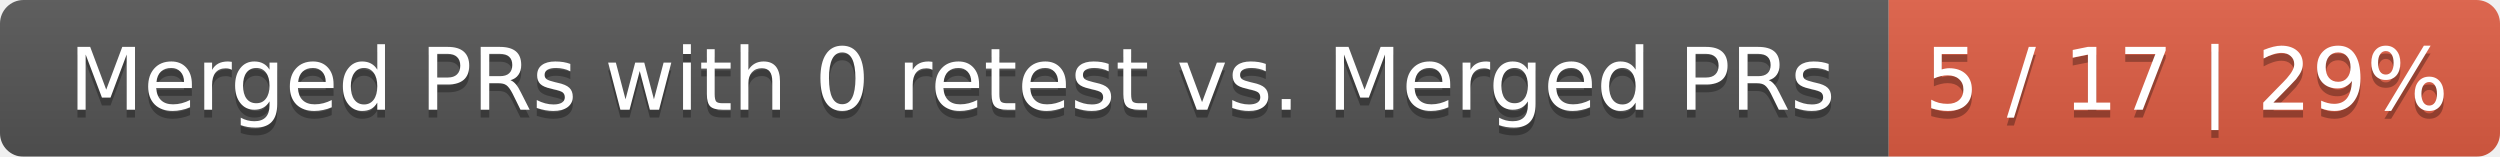
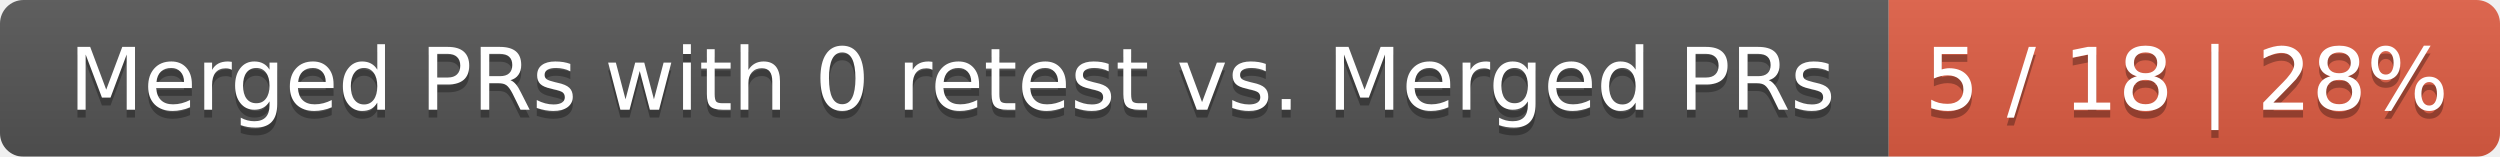
<svg xmlns="http://www.w3.org/2000/svg" width="319" height="20">
  <linearGradient id="smooth" x2="0" y2="100%">
    <stop offset="0" stop-color="#bbb" stop-opacity=".1" />
    <stop offset="1" stop-opacity=".1" />
  </linearGradient>
  <mask id="round">
    <rect width="319" height="20" rx="3" fill="#fff" />
  </mask>
  <g mask="url(#round)">
    <rect width="241" height="20" fill="#555" />
    <rect x="241" width="78" height="20" fill="#e05d44" />
    <rect width="319" height="20" fill="url(#smooth)" />
  </g>
  <g fill="#fff" text-anchor="middle" font-family="DejaVu Sans,Verdana,Geneva,sans-serif" font-size="11">
    <text x="121.5" y="15" fill="#010101" fill-opacity=".3">Merged PRs with 0 retest vs. Merged PRs</text>
    <text x="121.5" y="14">Merged PRs with 0 retest vs. Merged PRs</text>
-     <text x="279" y="15" fill="#010101" fill-opacity=".3">5 / 17 | 29%</text>
-     <text x="279" y="14">5 / 17 | 29%</text>
+     <text x="279" y="15" fill="#010101" fill-opacity=".3">5 / 18 | 28%</text>
+     <text x="279" y="14">5 / 18 | 28%</text>
  </g>
</svg>
